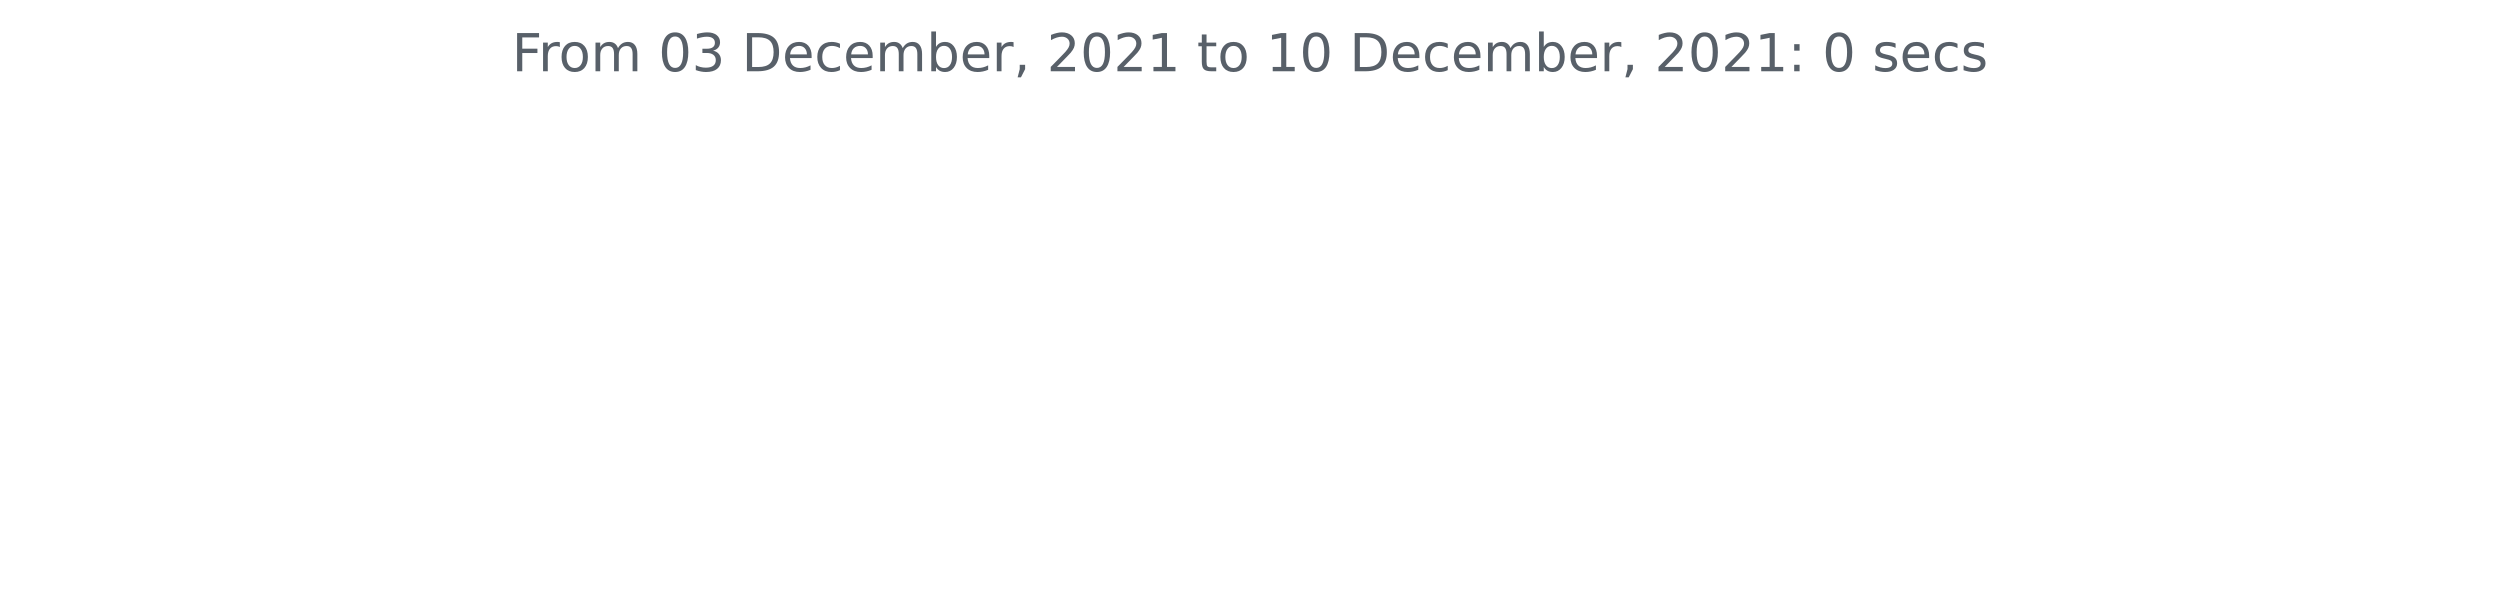
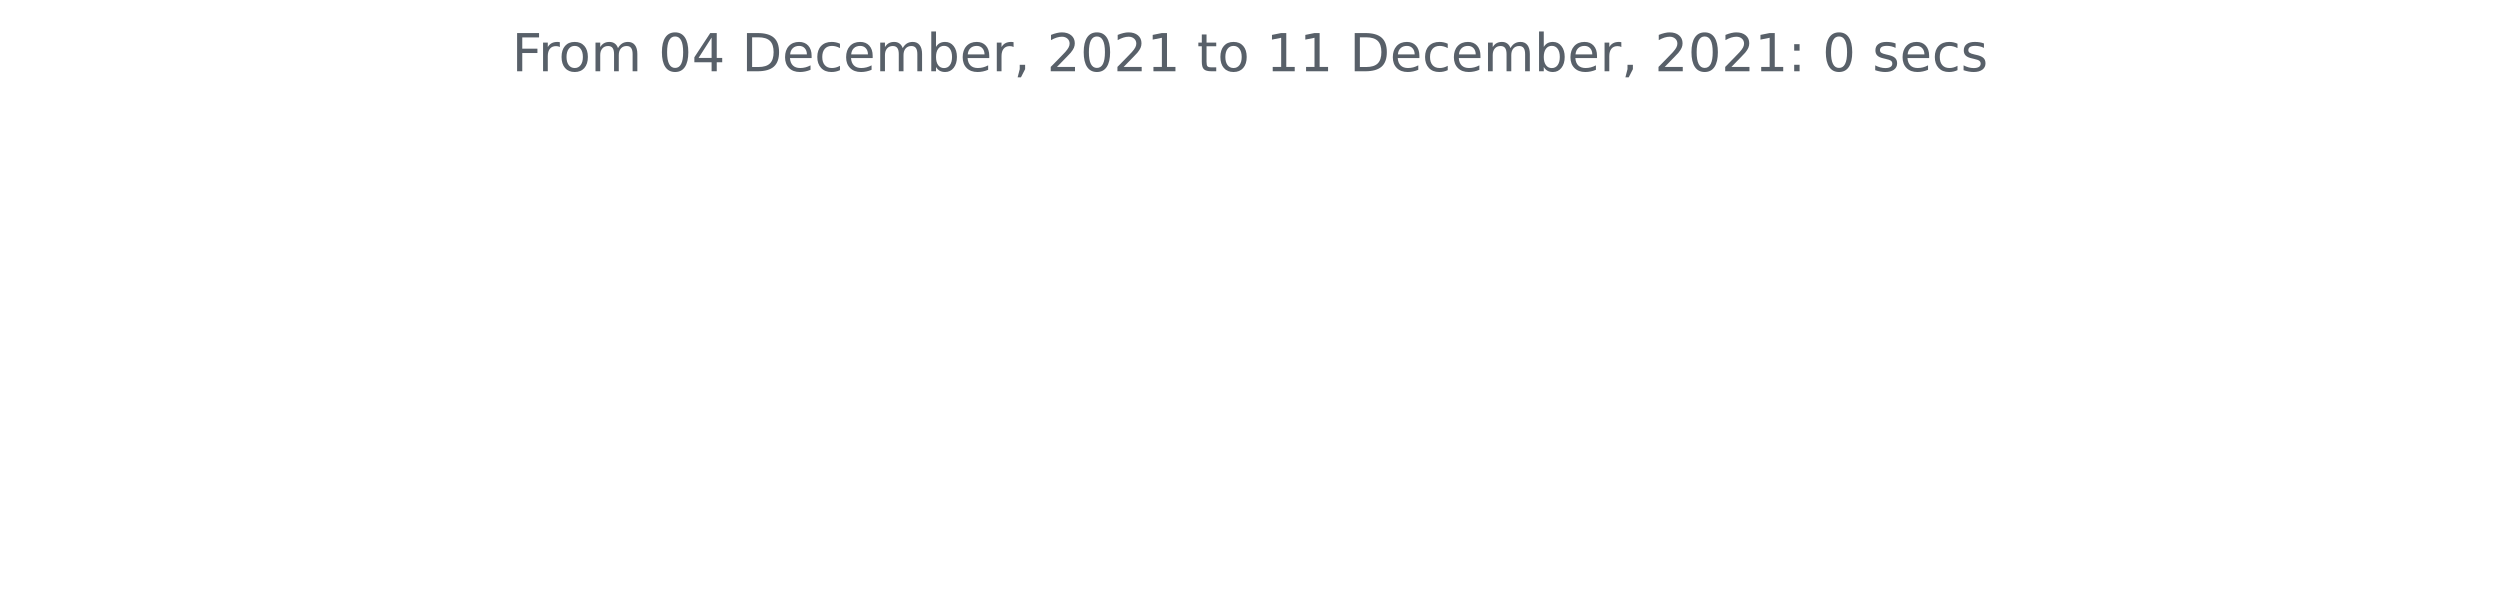
<svg xmlns="http://www.w3.org/2000/svg" xmlns:xlink="http://www.w3.org/1999/xlink" height="140.398pt" version="1.1" viewBox="0 0 572.4 140.398" width="572.4pt">
  <defs>
    <style type="text/css">*{stroke-linecap:butt;stroke-linejoin:round;}</style>
  </defs>
  <g id="figure_1">
    <g id="patch_1">
      <path d="M 0 140.398  L 572.4 140.398  L 572.4 0  L 0 0  z " style="fill:none;" />
    </g>
    <g id="axes_1">
      <g id="matplotlib.axis_1" />
      <g id="matplotlib.axis_2" />
      <g id="text_1">
        <g style="fill:#586069;" transform="translate(117.2175 16.31812)scale(0.12 -0.12)">
          <defs>
            <path d="M 628 4666  L 3309 4666  L 3309 4134  L 1259 4134  L 1259 2759  L 3109 2759  L 3109 2228  L 1259 2228  L 1259 0  L 628 0  L 628 4666  z " id="DejaVuSans-46" transform="scale(0.015625)" />
            <path d="M 2631 2963  Q 2534 3019 2420 3045  Q 2306 3072 2169 3072  Q 1681 3072 1420 2755  Q 1159 2438 1159 1844  L 1159 0  L 581 0  L 581 3500  L 1159 3500  L 1159 2956  Q 1341 3275 1631 3429  Q 1922 3584 2338 3584  Q 2397 3584 2469 3576  Q 2541 3569 2628 3553  L 2631 2963  z " id="DejaVuSans-72" transform="scale(0.015625)" />
            <path d="M 1959 3097  Q 1497 3097 1228 2736  Q 959 2375 959 1747  Q 959 1119 1226 758  Q 1494 397 1959 397  Q 2419 397 2687 759  Q 2956 1122 2956 1747  Q 2956 2369 2687 2733  Q 2419 3097 1959 3097  z M 1959 3584  Q 2709 3584 3137 3096  Q 3566 2609 3566 1747  Q 3566 888 3137 398  Q 2709 -91 1959 -91  Q 1206 -91 779 398  Q 353 888 353 1747  Q 353 2609 779 3096  Q 1206 3584 1959 3584  z " id="DejaVuSans-6f" transform="scale(0.015625)" />
            <path d="M 3328 2828  Q 3544 3216 3844 3400  Q 4144 3584 4550 3584  Q 5097 3584 5394 3201  Q 5691 2819 5691 2113  L 5691 0  L 5113 0  L 5113 2094  Q 5113 2597 4934 2840  Q 4756 3084 4391 3084  Q 3944 3084 3684 2787  Q 3425 2491 3425 1978  L 3425 0  L 2847 0  L 2847 2094  Q 2847 2600 2669 2842  Q 2491 3084 2119 3084  Q 1678 3084 1418 2786  Q 1159 2488 1159 1978  L 1159 0  L 581 0  L 581 3500  L 1159 3500  L 1159 2956  Q 1356 3278 1631 3431  Q 1906 3584 2284 3584  Q 2666 3584 2933 3390  Q 3200 3197 3328 2828  z " id="DejaVuSans-6d" transform="scale(0.015625)" />
            <path id="DejaVuSans-20" transform="scale(0.015625)" />
            <path d="M 2034 4250  Q 1547 4250 1301 3770  Q 1056 3291 1056 2328  Q 1056 1369 1301 889  Q 1547 409 2034 409  Q 2525 409 2770 889  Q 3016 1369 3016 2328  Q 3016 3291 2770 3770  Q 2525 4250 2034 4250  z M 2034 4750  Q 2819 4750 3233 4129  Q 3647 3509 3647 2328  Q 3647 1150 3233 529  Q 2819 -91 2034 -91  Q 1250 -91 836 529  Q 422 1150 422 2328  Q 422 3509 836 4129  Q 1250 4750 2034 4750  z " id="DejaVuSans-30" transform="scale(0.015625)" />
-             <path d="M 2597 2516  Q 3050 2419 3304 2112  Q 3559 1806 3559 1356  Q 3559 666 3084 287  Q 2609 -91 1734 -91  Q 1441 -91 1130 -33  Q 819 25 488 141  L 488 750  Q 750 597 1062 519  Q 1375 441 1716 441  Q 2309 441 2620 675  Q 2931 909 2931 1356  Q 2931 1769 2642 2001  Q 2353 2234 1838 2234  L 1294 2234  L 1294 2753  L 1863 2753  Q 2328 2753 2575 2939  Q 2822 3125 2822 3475  Q 2822 3834 2567 4026  Q 2313 4219 1838 4219  Q 1578 4219 1281 4162  Q 984 4106 628 3988  L 628 4550  Q 988 4650 1302 4700  Q 1616 4750 1894 4750  Q 2613 4750 3031 4423  Q 3450 4097 3450 3541  Q 3450 3153 3228 2886  Q 3006 2619 2597 2516  z " id="DejaVuSans-33" transform="scale(0.015625)" />
+             <path d="M 2419 4116  L 825 1625  L 2419 1625  L 2419 4116  z M 2253 4666  L 3047 4666  L 3047 1625  L 3713 1625  L 3713 1100  L 3047 1100  L 3047 0  L 2419 0  L 2419 1100  L 313 1100  L 313 1709  L 2253 4666  z " id="DejaVuSans-34" transform="scale(0.015625)" />
            <path d="M 1259 4147  L 1259 519  L 2022 519  Q 2988 519 3436 956  Q 3884 1394 3884 2338  Q 3884 3275 3436 3711  Q 2988 4147 2022 4147  L 1259 4147  z M 628 4666  L 1925 4666  Q 3281 4666 3915 4102  Q 4550 3538 4550 2338  Q 4550 1131 3912 565  Q 3275 0 1925 0  L 628 0  L 628 4666  z " id="DejaVuSans-44" transform="scale(0.015625)" />
            <path d="M 3597 1894  L 3597 1613  L 953 1613  Q 991 1019 1311 708  Q 1631 397 2203 397  Q 2534 397 2845 478  Q 3156 559 3463 722  L 3463 178  Q 3153 47 2828 -22  Q 2503 -91 2169 -91  Q 1331 -91 842 396  Q 353 884 353 1716  Q 353 2575 817 3079  Q 1281 3584 2069 3584  Q 2775 3584 3186 3129  Q 3597 2675 3597 1894  z M 3022 2063  Q 3016 2534 2758 2815  Q 2500 3097 2075 3097  Q 1594 3097 1305 2825  Q 1016 2553 972 2059  L 3022 2063  z " id="DejaVuSans-65" transform="scale(0.015625)" />
            <path d="M 3122 3366  L 3122 2828  Q 2878 2963 2633 3030  Q 2388 3097 2138 3097  Q 1578 3097 1268 2742  Q 959 2388 959 1747  Q 959 1106 1268 751  Q 1578 397 2138 397  Q 2388 397 2633 464  Q 2878 531 3122 666  L 3122 134  Q 2881 22 2623 -34  Q 2366 -91 2075 -91  Q 1284 -91 818 406  Q 353 903 353 1747  Q 353 2603 823 3093  Q 1294 3584 2113 3584  Q 2378 3584 2631 3529  Q 2884 3475 3122 3366  z " id="DejaVuSans-63" transform="scale(0.015625)" />
            <path d="M 3116 1747  Q 3116 2381 2855 2742  Q 2594 3103 2138 3103  Q 1681 3103 1420 2742  Q 1159 2381 1159 1747  Q 1159 1113 1420 752  Q 1681 391 2138 391  Q 2594 391 2855 752  Q 3116 1113 3116 1747  z M 1159 2969  Q 1341 3281 1617 3432  Q 1894 3584 2278 3584  Q 2916 3584 3314 3078  Q 3713 2572 3713 1747  Q 3713 922 3314 415  Q 2916 -91 2278 -91  Q 1894 -91 1617 61  Q 1341 213 1159 525  L 1159 0  L 581 0  L 581 4863  L 1159 4863  L 1159 2969  z " id="DejaVuSans-62" transform="scale(0.015625)" />
            <path d="M 750 794  L 1409 794  L 1409 256  L 897 -744  L 494 -744  L 750 256  L 750 794  z " id="DejaVuSans-2c" transform="scale(0.015625)" />
            <path d="M 1228 531  L 3431 531  L 3431 0  L 469 0  L 469 531  Q 828 903 1448 1529  Q 2069 2156 2228 2338  Q 2531 2678 2651 2914  Q 2772 3150 2772 3378  Q 2772 3750 2511 3984  Q 2250 4219 1831 4219  Q 1534 4219 1204 4116  Q 875 4013 500 3803  L 500 4441  Q 881 4594 1212 4672  Q 1544 4750 1819 4750  Q 2544 4750 2975 4387  Q 3406 4025 3406 3419  Q 3406 3131 3298 2873  Q 3191 2616 2906 2266  Q 2828 2175 2409 1742  Q 1991 1309 1228 531  z " id="DejaVuSans-32" transform="scale(0.015625)" />
            <path d="M 794 531  L 1825 531  L 1825 4091  L 703 3866  L 703 4441  L 1819 4666  L 2450 4666  L 2450 531  L 3481 531  L 3481 0  L 794 0  L 794 531  z " id="DejaVuSans-31" transform="scale(0.015625)" />
            <path d="M 1172 4494  L 1172 3500  L 2356 3500  L 2356 3053  L 1172 3053  L 1172 1153  Q 1172 725 1289 603  Q 1406 481 1766 481  L 2356 481  L 2356 0  L 1766 0  Q 1100 0 847 248  Q 594 497 594 1153  L 594 3053  L 172 3053  L 172 3500  L 594 3500  L 594 4494  L 1172 4494  z " id="DejaVuSans-74" transform="scale(0.015625)" />
            <path d="M 750 794  L 1409 794  L 1409 0  L 750 0  L 750 794  z M 750 3309  L 1409 3309  L 1409 2516  L 750 2516  L 750 3309  z " id="DejaVuSans-3a" transform="scale(0.015625)" />
            <path d="M 2834 3397  L 2834 2853  Q 2591 2978 2328 3040  Q 2066 3103 1784 3103  Q 1356 3103 1142 2972  Q 928 2841 928 2578  Q 928 2378 1081 2264  Q 1234 2150 1697 2047  L 1894 2003  Q 2506 1872 2764 1633  Q 3022 1394 3022 966  Q 3022 478 2636 193  Q 2250 -91 1575 -91  Q 1294 -91 989 -36  Q 684 19 347 128  L 347 722  Q 666 556 975 473  Q 1284 391 1588 391  Q 1994 391 2212 530  Q 2431 669 2431 922  Q 2431 1156 2273 1281  Q 2116 1406 1581 1522  L 1381 1569  Q 847 1681 609 1914  Q 372 2147 372 2553  Q 372 3047 722 3315  Q 1072 3584 1716 3584  Q 2034 3584 2315 3537  Q 2597 3491 2834 3397  z " id="DejaVuSans-73" transform="scale(0.015625)" />
          </defs>
          <use xlink:href="#DejaVuSans-46" />
          <use x="50.27" xlink:href="#DejaVuSans-72" />
          <use x="89.133" xlink:href="#DejaVuSans-6f" />
          <use x="150.314" xlink:href="#DejaVuSans-6d" />
          <use x="247.727" xlink:href="#DejaVuSans-20" />
          <use x="279.514" xlink:href="#DejaVuSans-30" />
-           <use x="343.137" xlink:href="#DejaVuSans-33" />
+           <use x="343.137" xlink:href="#DejaVuSans-34" />
          <use x="406.76" xlink:href="#DejaVuSans-20" />
          <use x="438.547" xlink:href="#DejaVuSans-44" />
          <use x="515.549" xlink:href="#DejaVuSans-65" />
          <use x="577.072" xlink:href="#DejaVuSans-63" />
          <use x="632.053" xlink:href="#DejaVuSans-65" />
          <use x="693.576" xlink:href="#DejaVuSans-6d" />
          <use x="790.988" xlink:href="#DejaVuSans-62" />
          <use x="854.465" xlink:href="#DejaVuSans-65" />
          <use x="915.988" xlink:href="#DejaVuSans-72" />
          <use x="957.102" xlink:href="#DejaVuSans-2c" />
          <use x="988.889" xlink:href="#DejaVuSans-20" />
          <use x="1020.676" xlink:href="#DejaVuSans-32" />
          <use x="1084.299" xlink:href="#DejaVuSans-30" />
          <use x="1147.922" xlink:href="#DejaVuSans-32" />
          <use x="1211.545" xlink:href="#DejaVuSans-31" />
          <use x="1275.168" xlink:href="#DejaVuSans-20" />
          <use x="1306.955" xlink:href="#DejaVuSans-74" />
          <use x="1346.164" xlink:href="#DejaVuSans-6f" />
          <use x="1407.346" xlink:href="#DejaVuSans-20" />
          <use x="1439.133" xlink:href="#DejaVuSans-31" />
-           <use x="1502.756" xlink:href="#DejaVuSans-30" />
+           <use x="1502.756" xlink:href="#DejaVuSans-31" />
          <use x="1566.379" xlink:href="#DejaVuSans-20" />
          <use x="1598.166" xlink:href="#DejaVuSans-44" />
          <use x="1675.168" xlink:href="#DejaVuSans-65" />
          <use x="1736.691" xlink:href="#DejaVuSans-63" />
          <use x="1791.672" xlink:href="#DejaVuSans-65" />
          <use x="1853.195" xlink:href="#DejaVuSans-6d" />
          <use x="1950.607" xlink:href="#DejaVuSans-62" />
          <use x="2014.084" xlink:href="#DejaVuSans-65" />
          <use x="2075.607" xlink:href="#DejaVuSans-72" />
          <use x="2116.721" xlink:href="#DejaVuSans-2c" />
          <use x="2148.508" xlink:href="#DejaVuSans-20" />
          <use x="2180.295" xlink:href="#DejaVuSans-32" />
          <use x="2243.918" xlink:href="#DejaVuSans-30" />
          <use x="2307.541" xlink:href="#DejaVuSans-32" />
          <use x="2371.164" xlink:href="#DejaVuSans-31" />
          <use x="2434.787" xlink:href="#DejaVuSans-3a" />
          <use x="2468.479" xlink:href="#DejaVuSans-20" />
          <use x="2500.266" xlink:href="#DejaVuSans-30" />
          <use x="2563.889" xlink:href="#DejaVuSans-20" />
          <use x="2595.676" xlink:href="#DejaVuSans-73" />
          <use x="2647.775" xlink:href="#DejaVuSans-65" />
          <use x="2709.299" xlink:href="#DejaVuSans-63" />
          <use x="2764.279" xlink:href="#DejaVuSans-73" />
        </g>
      </g>
    </g>
  </g>
</svg>
